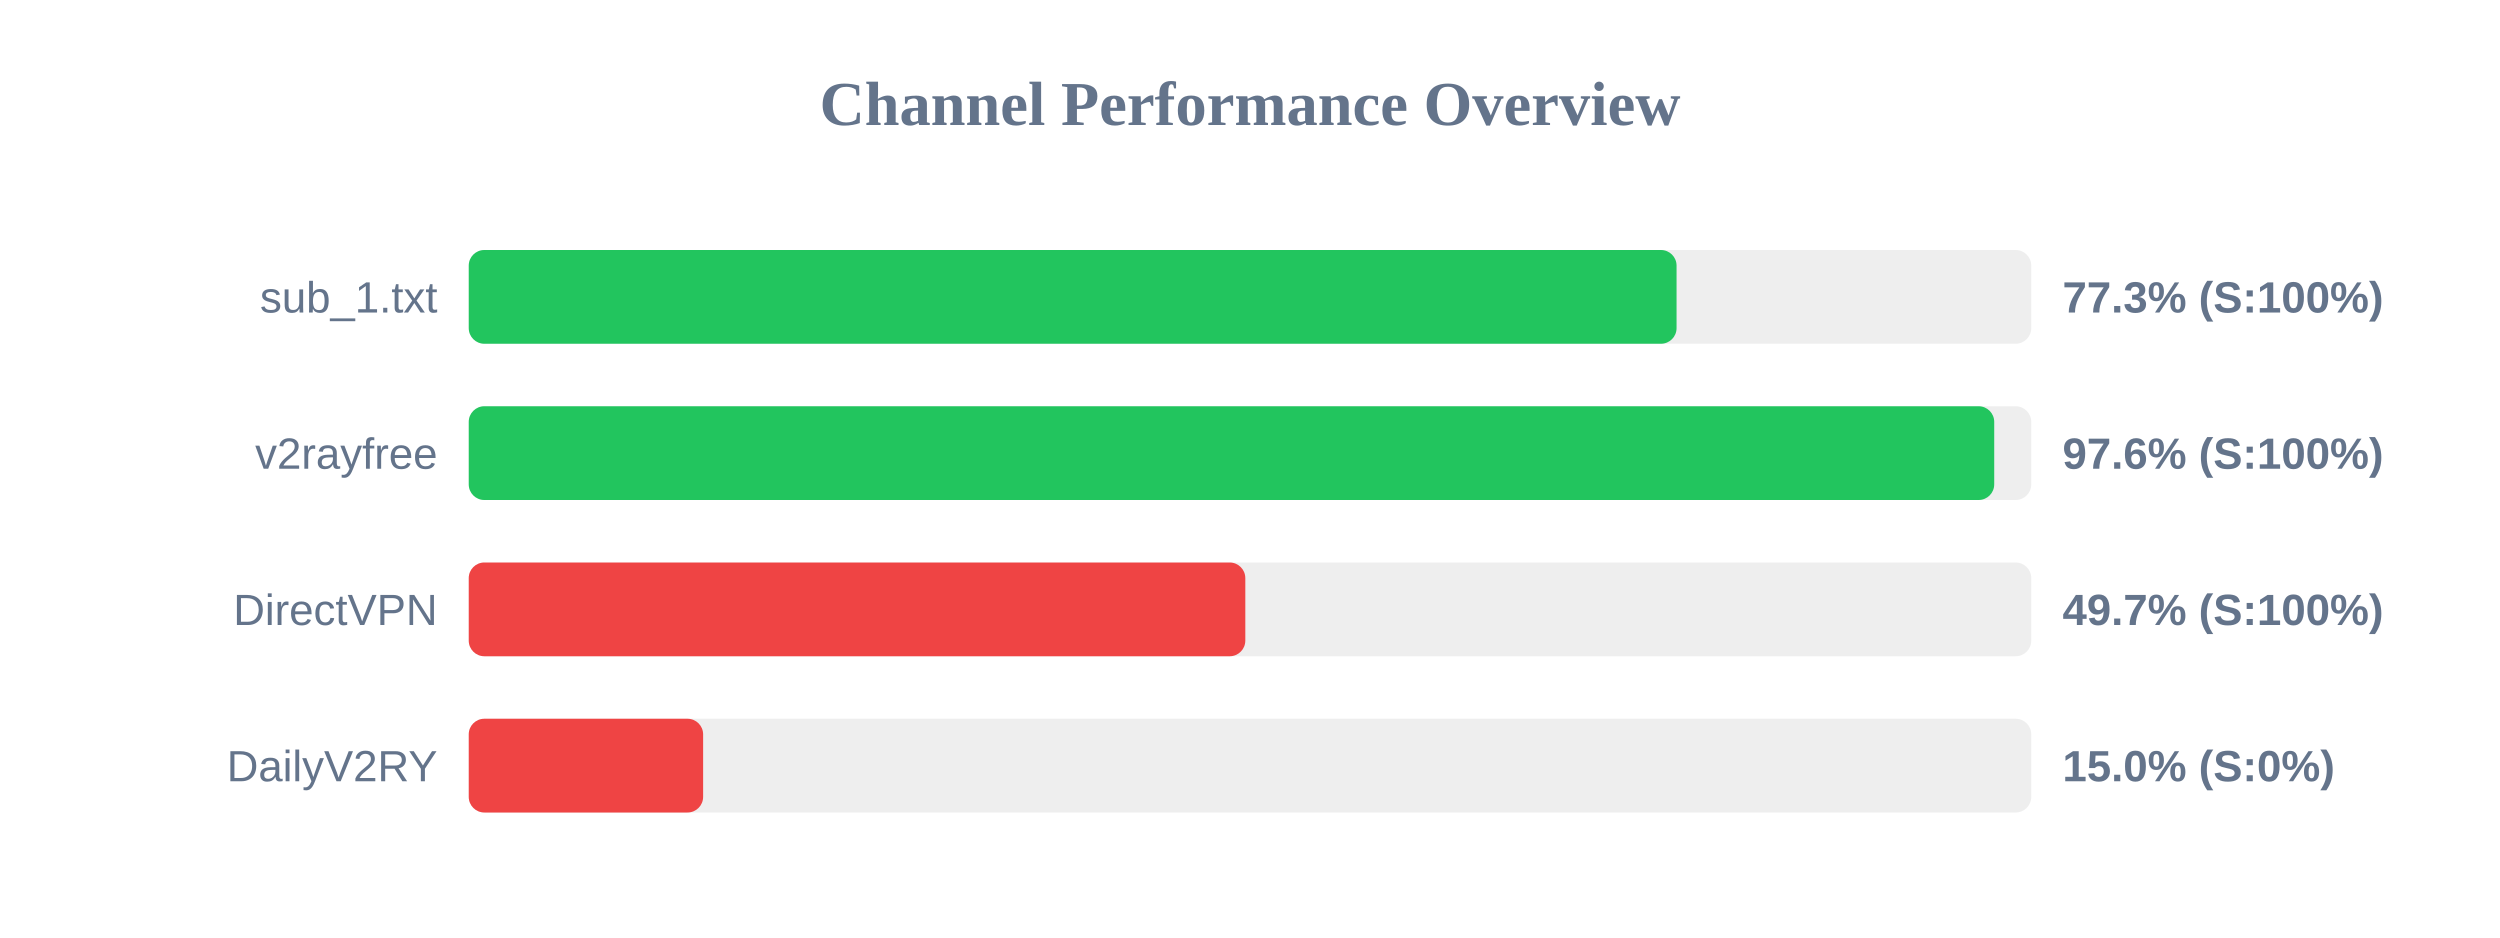
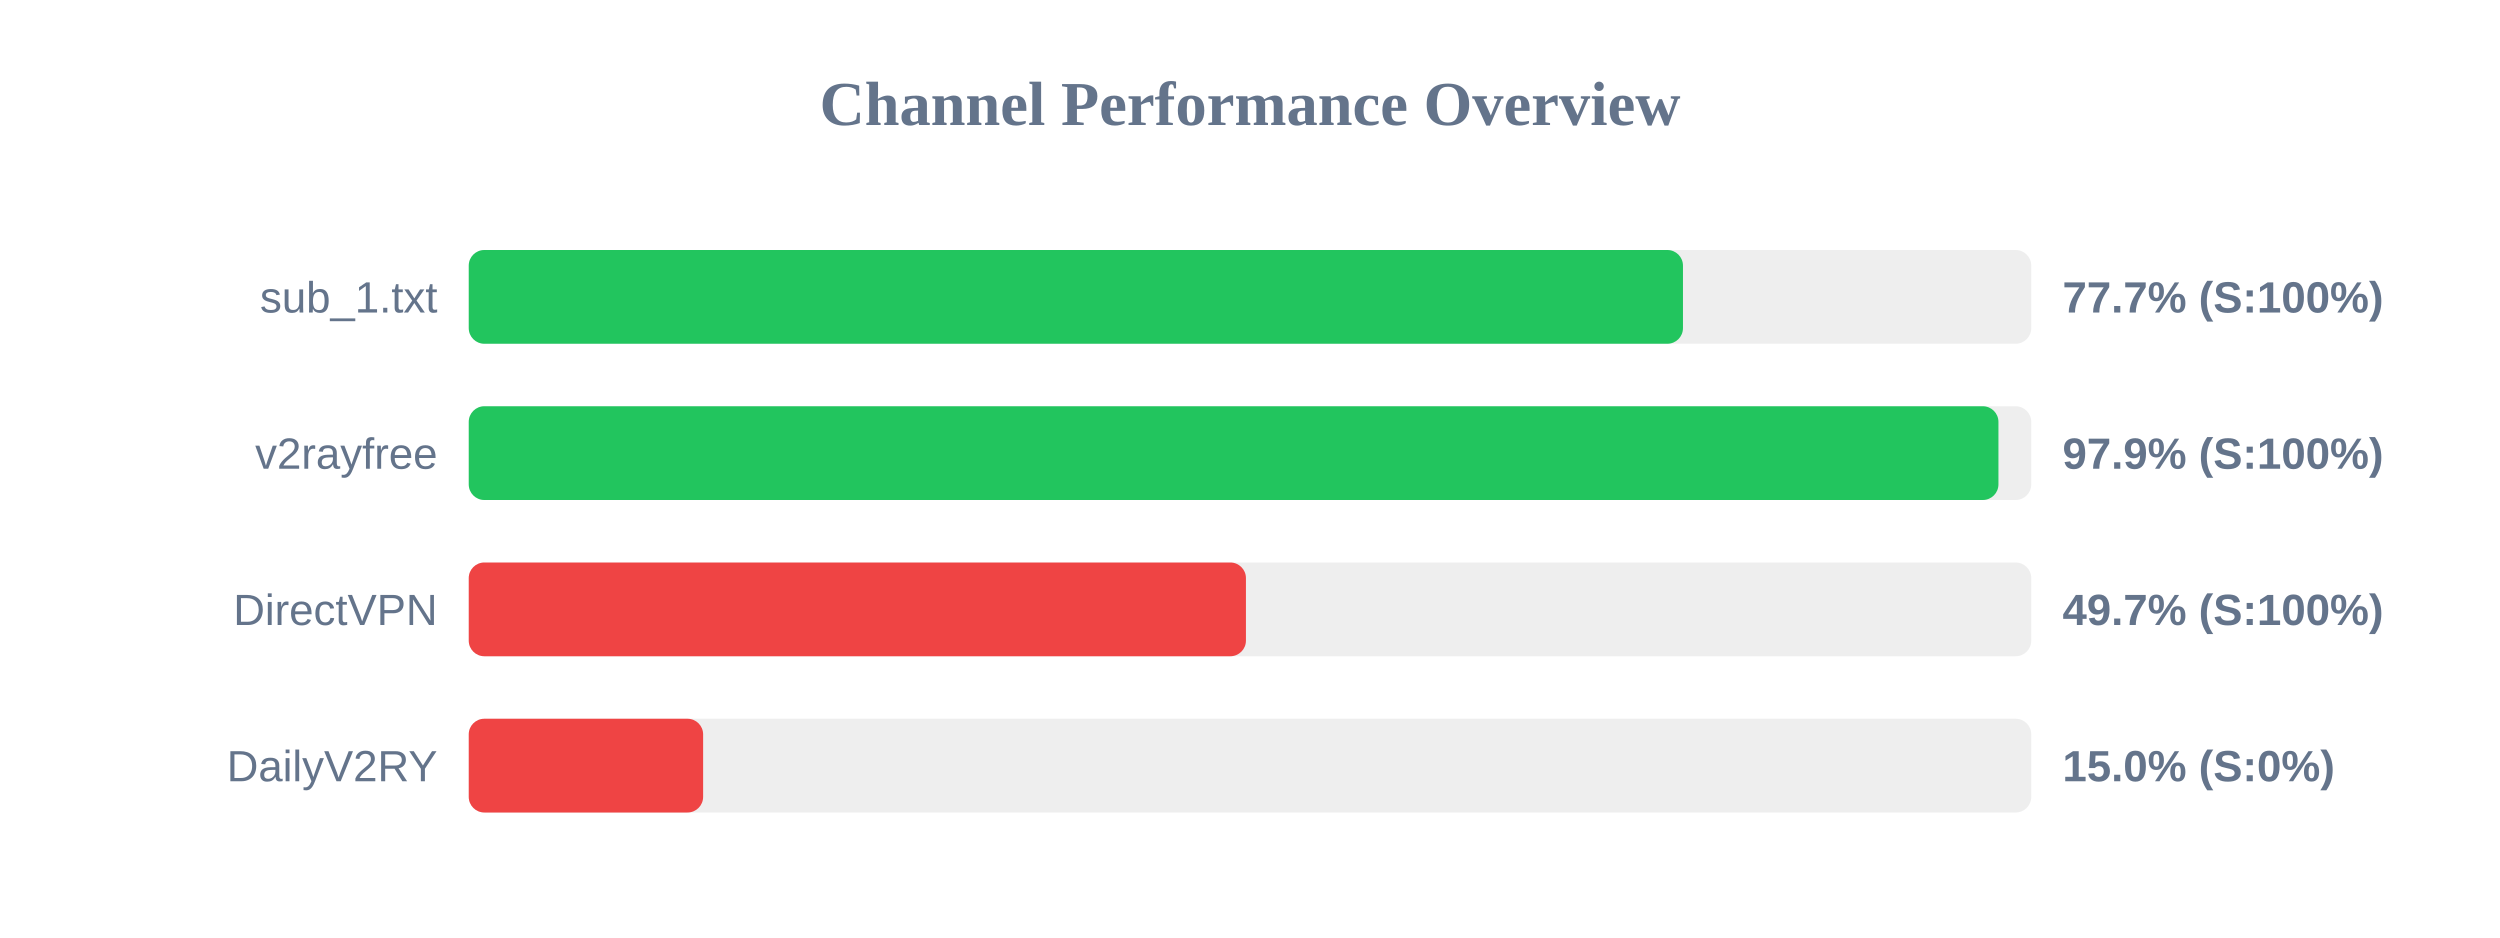
<svg xmlns="http://www.w3.org/2000/svg" width="800" height="300" version="1.1">
  <style>
        .row { font: 14px Arial; fill: #64748b; }
        .score { font: bold 14px Arial; fill: #64748b; }
    </style>
  <text x="400" y="40" text-anchor="middle" font-size="20px" font-weight="bold" fill="#64748b">Channel Performance Overview</text>
  <rect x="150" y="80" width="500" height="30" fill="#eee" rx="5" />
-   <rect x="150" y="80" width="386.5" height="30" fill="#22c55e" rx="5" />
+   <rect x="150" y="80" width="388.55" height="30" fill="#22c55e" rx="5" />
  <text x="140" y="100" text-anchor="end" class="row">sub_1.txt</text>
-   <text x="660" y="100" text-anchor="start" class="score">77.3% (S:100%)</text>
+   <text x="660" y="100" text-anchor="start" class="score">77.7% (S:100%)</text>
  <rect x="150" y="130" width="500" height="30" fill="#eee" rx="5" />
-   <rect x="150" y="130" width="488.15" height="30" fill="#22c55e" rx="5" />
+   <rect x="150" y="130" width="489.5" height="30" fill="#22c55e" rx="5" />
  <text x="140" y="150" text-anchor="end" class="row">v2rayfree</text>
-   <text x="660" y="150" text-anchor="start" class="score">97.6% (S:100%)</text>
+   <text x="660" y="150" text-anchor="start" class="score">97.9% (S:100%)</text>
  <rect x="150" y="180" width="500" height="30" fill="#eee" rx="5" />
-   <rect x="150" y="180" width="248.5" height="30" fill="#ef4444" rx="5" />
+   <rect x="150" y="180" width="248.7" height="30" fill="#ef4444" rx="5" />
  <text x="140" y="200" text-anchor="end" class="row">DirectVPN</text>
  <text x="660" y="200" text-anchor="start" class="score">49.7% (S:100%)</text>
  <rect x="150" y="230" width="500" height="30" fill="#eee" rx="5" />
  <rect x="150" y="230" width="75.0" height="30" fill="#ef4444" rx="5" />
  <text x="140" y="250" text-anchor="end" class="row">DailyV2RY</text>
  <text x="660" y="250" text-anchor="start" class="score">15.0% (S:0%)</text>
</svg>
